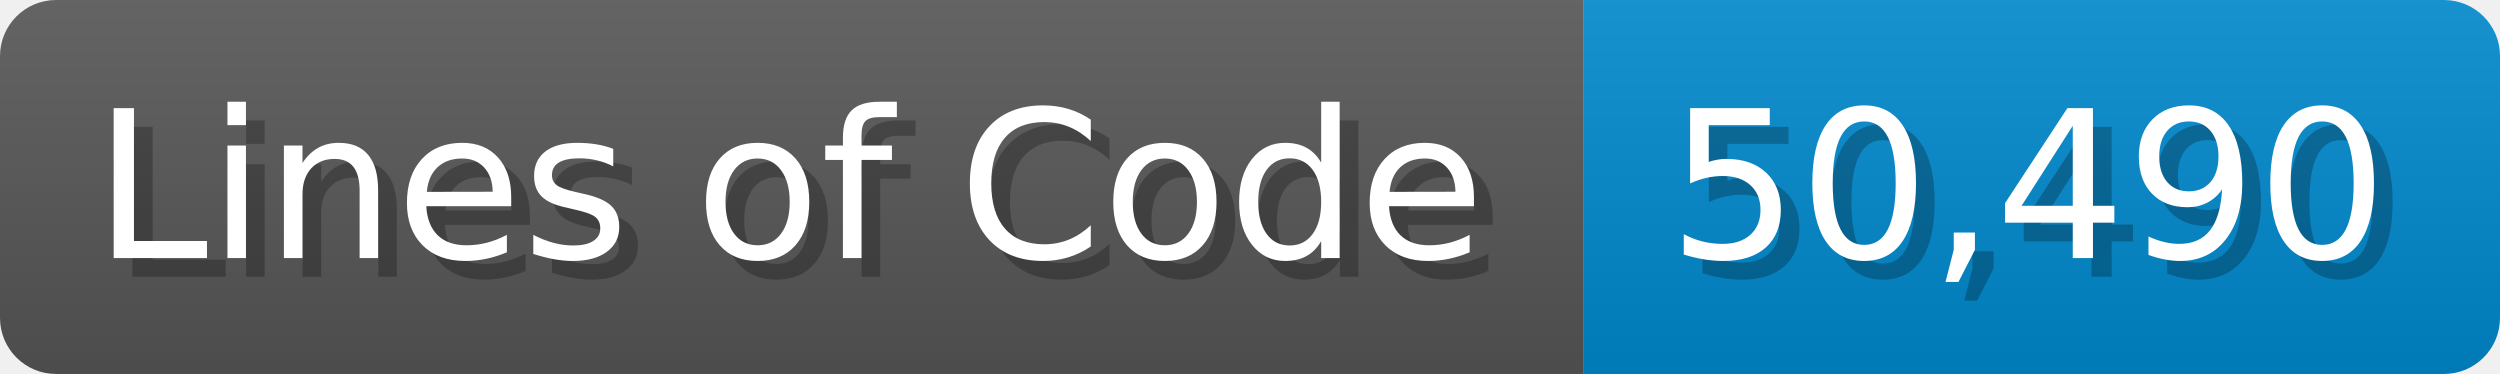
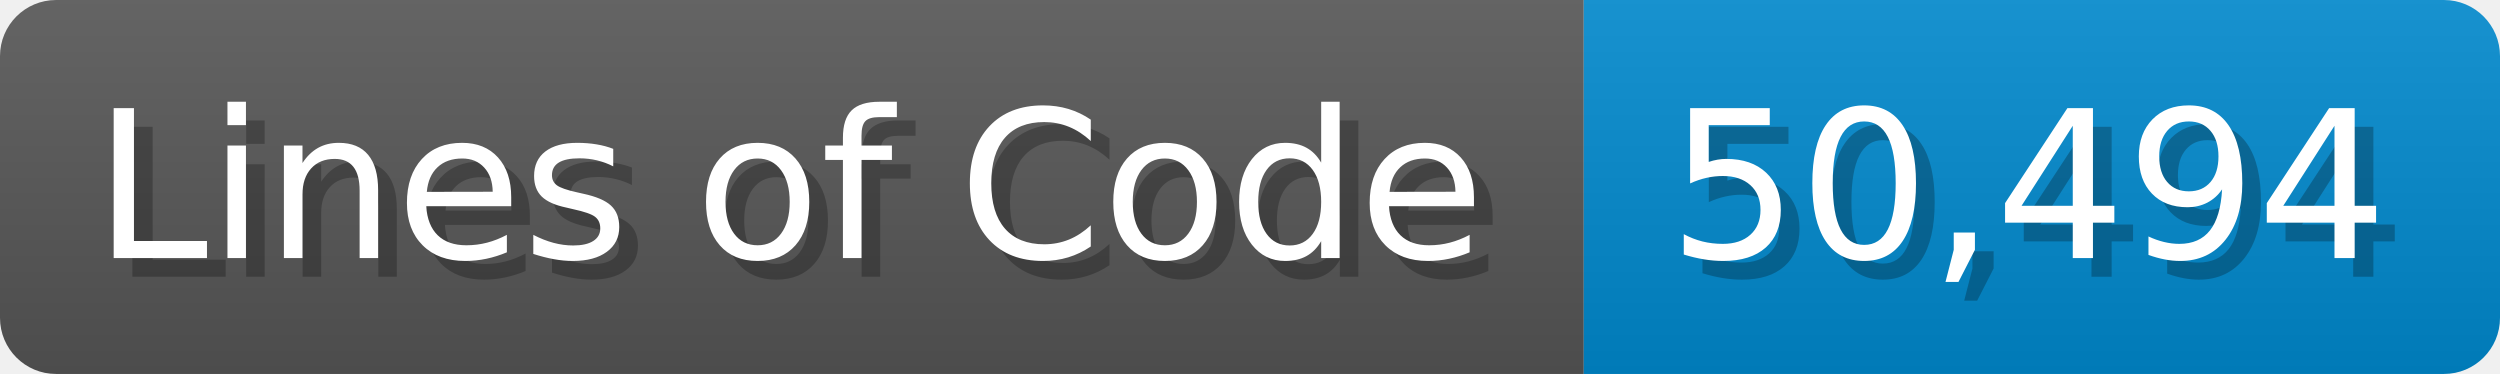
<svg xmlns="http://www.w3.org/2000/svg" width="133.7" height="20" viewBox="0 0 1337 200">
  <linearGradient id="a" x2="0" y2="100%">
    <stop offset="0" stop-opacity=".1" stop-color="#EEE" />
    <stop offset="1" stop-opacity=".1" />
  </linearGradient>
  <mask id="m">
    <rect width="1337" height="200" rx="30" fill="#FFF" />
  </mask>
  <g mask="url(#m)">
    <rect width="847" height="200" fill="#555" />
    <rect width="490" height="200" fill="#08C" x="847" />
    <rect width="1337" height="200" fill="url(#a)" />
  </g>
  <g fill="#fff" text-anchor="start" font-family="Verdana,DejaVu Sans,sans-serif" font-size="110">
    <text x="60" y="148" textLength="747" fill="#000" opacity="0.25">Lines of Code</text>
    <text x="50" y="138" textLength="747">Lines of Code</text>
-     <text x="902" y="148" textLength="390" fill="#000" opacity="0.25">50,490</text>
-     <text x="892" y="138" textLength="390">50,490</text>
+     <text x="902" y="148" textLength="390" fill="#000" opacity="0.25">50,494</text>
+     <text x="892" y="138" textLength="390">50,494</text>
  </g>
</svg>
